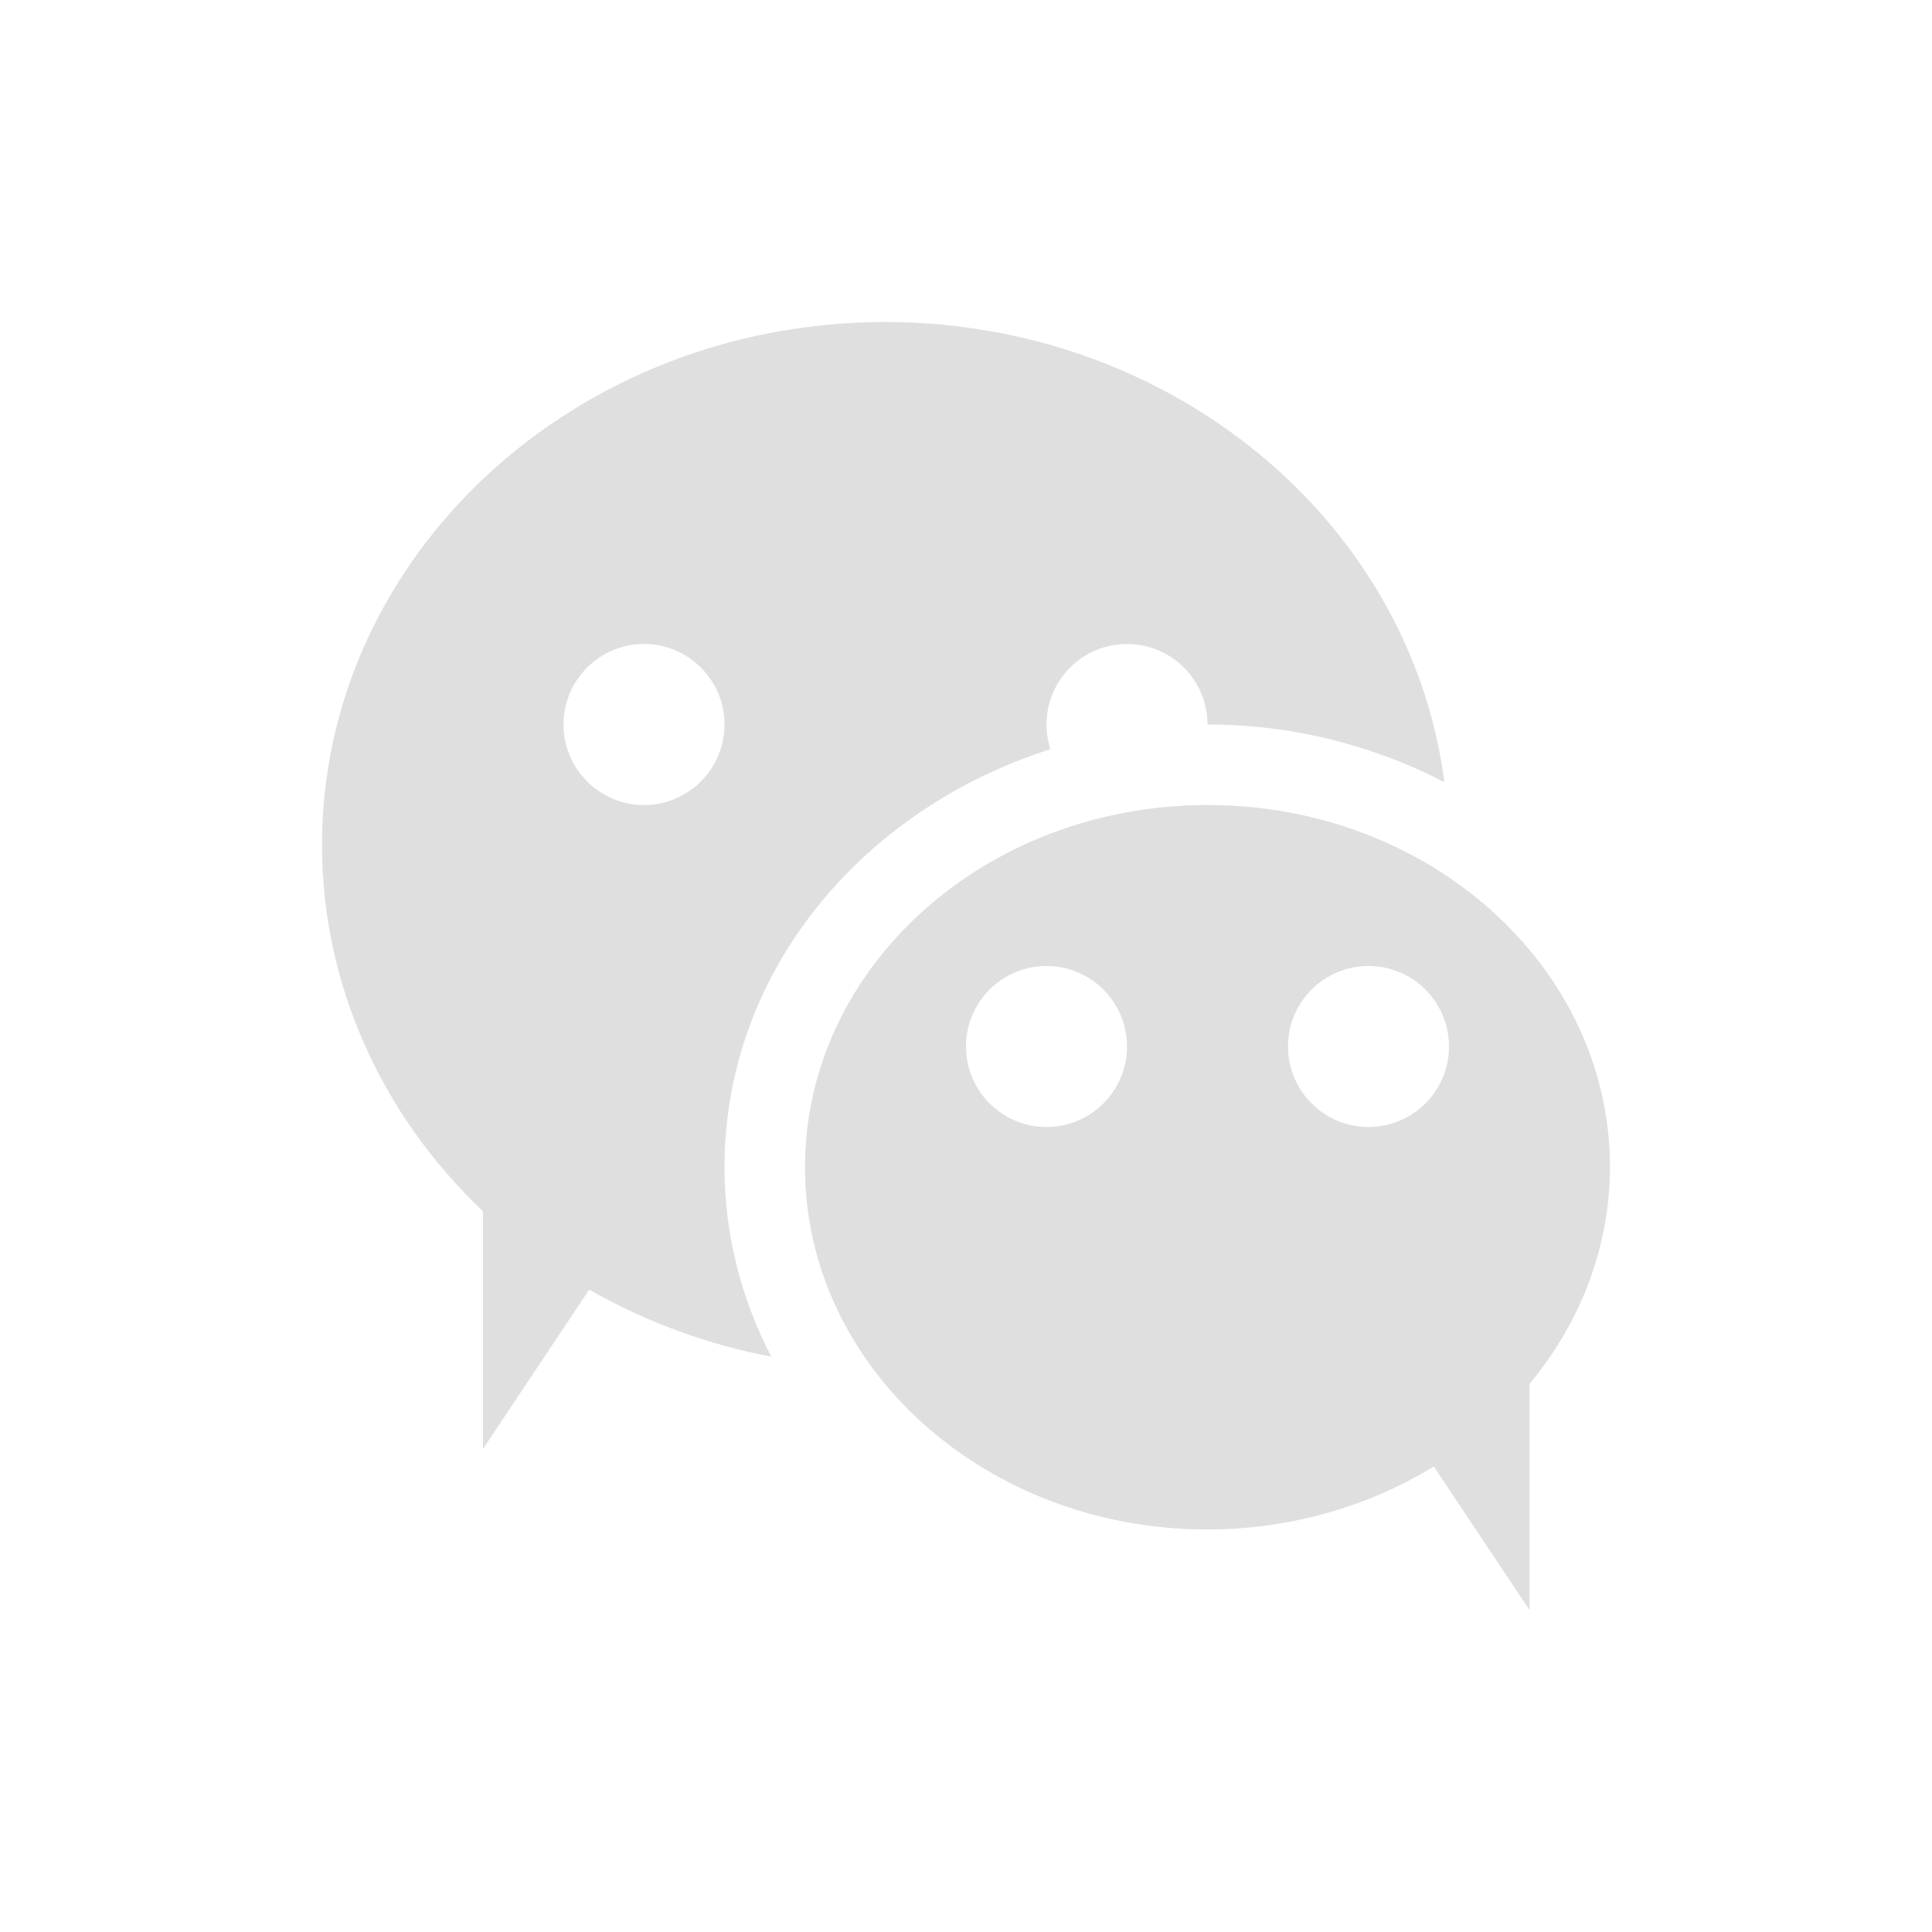
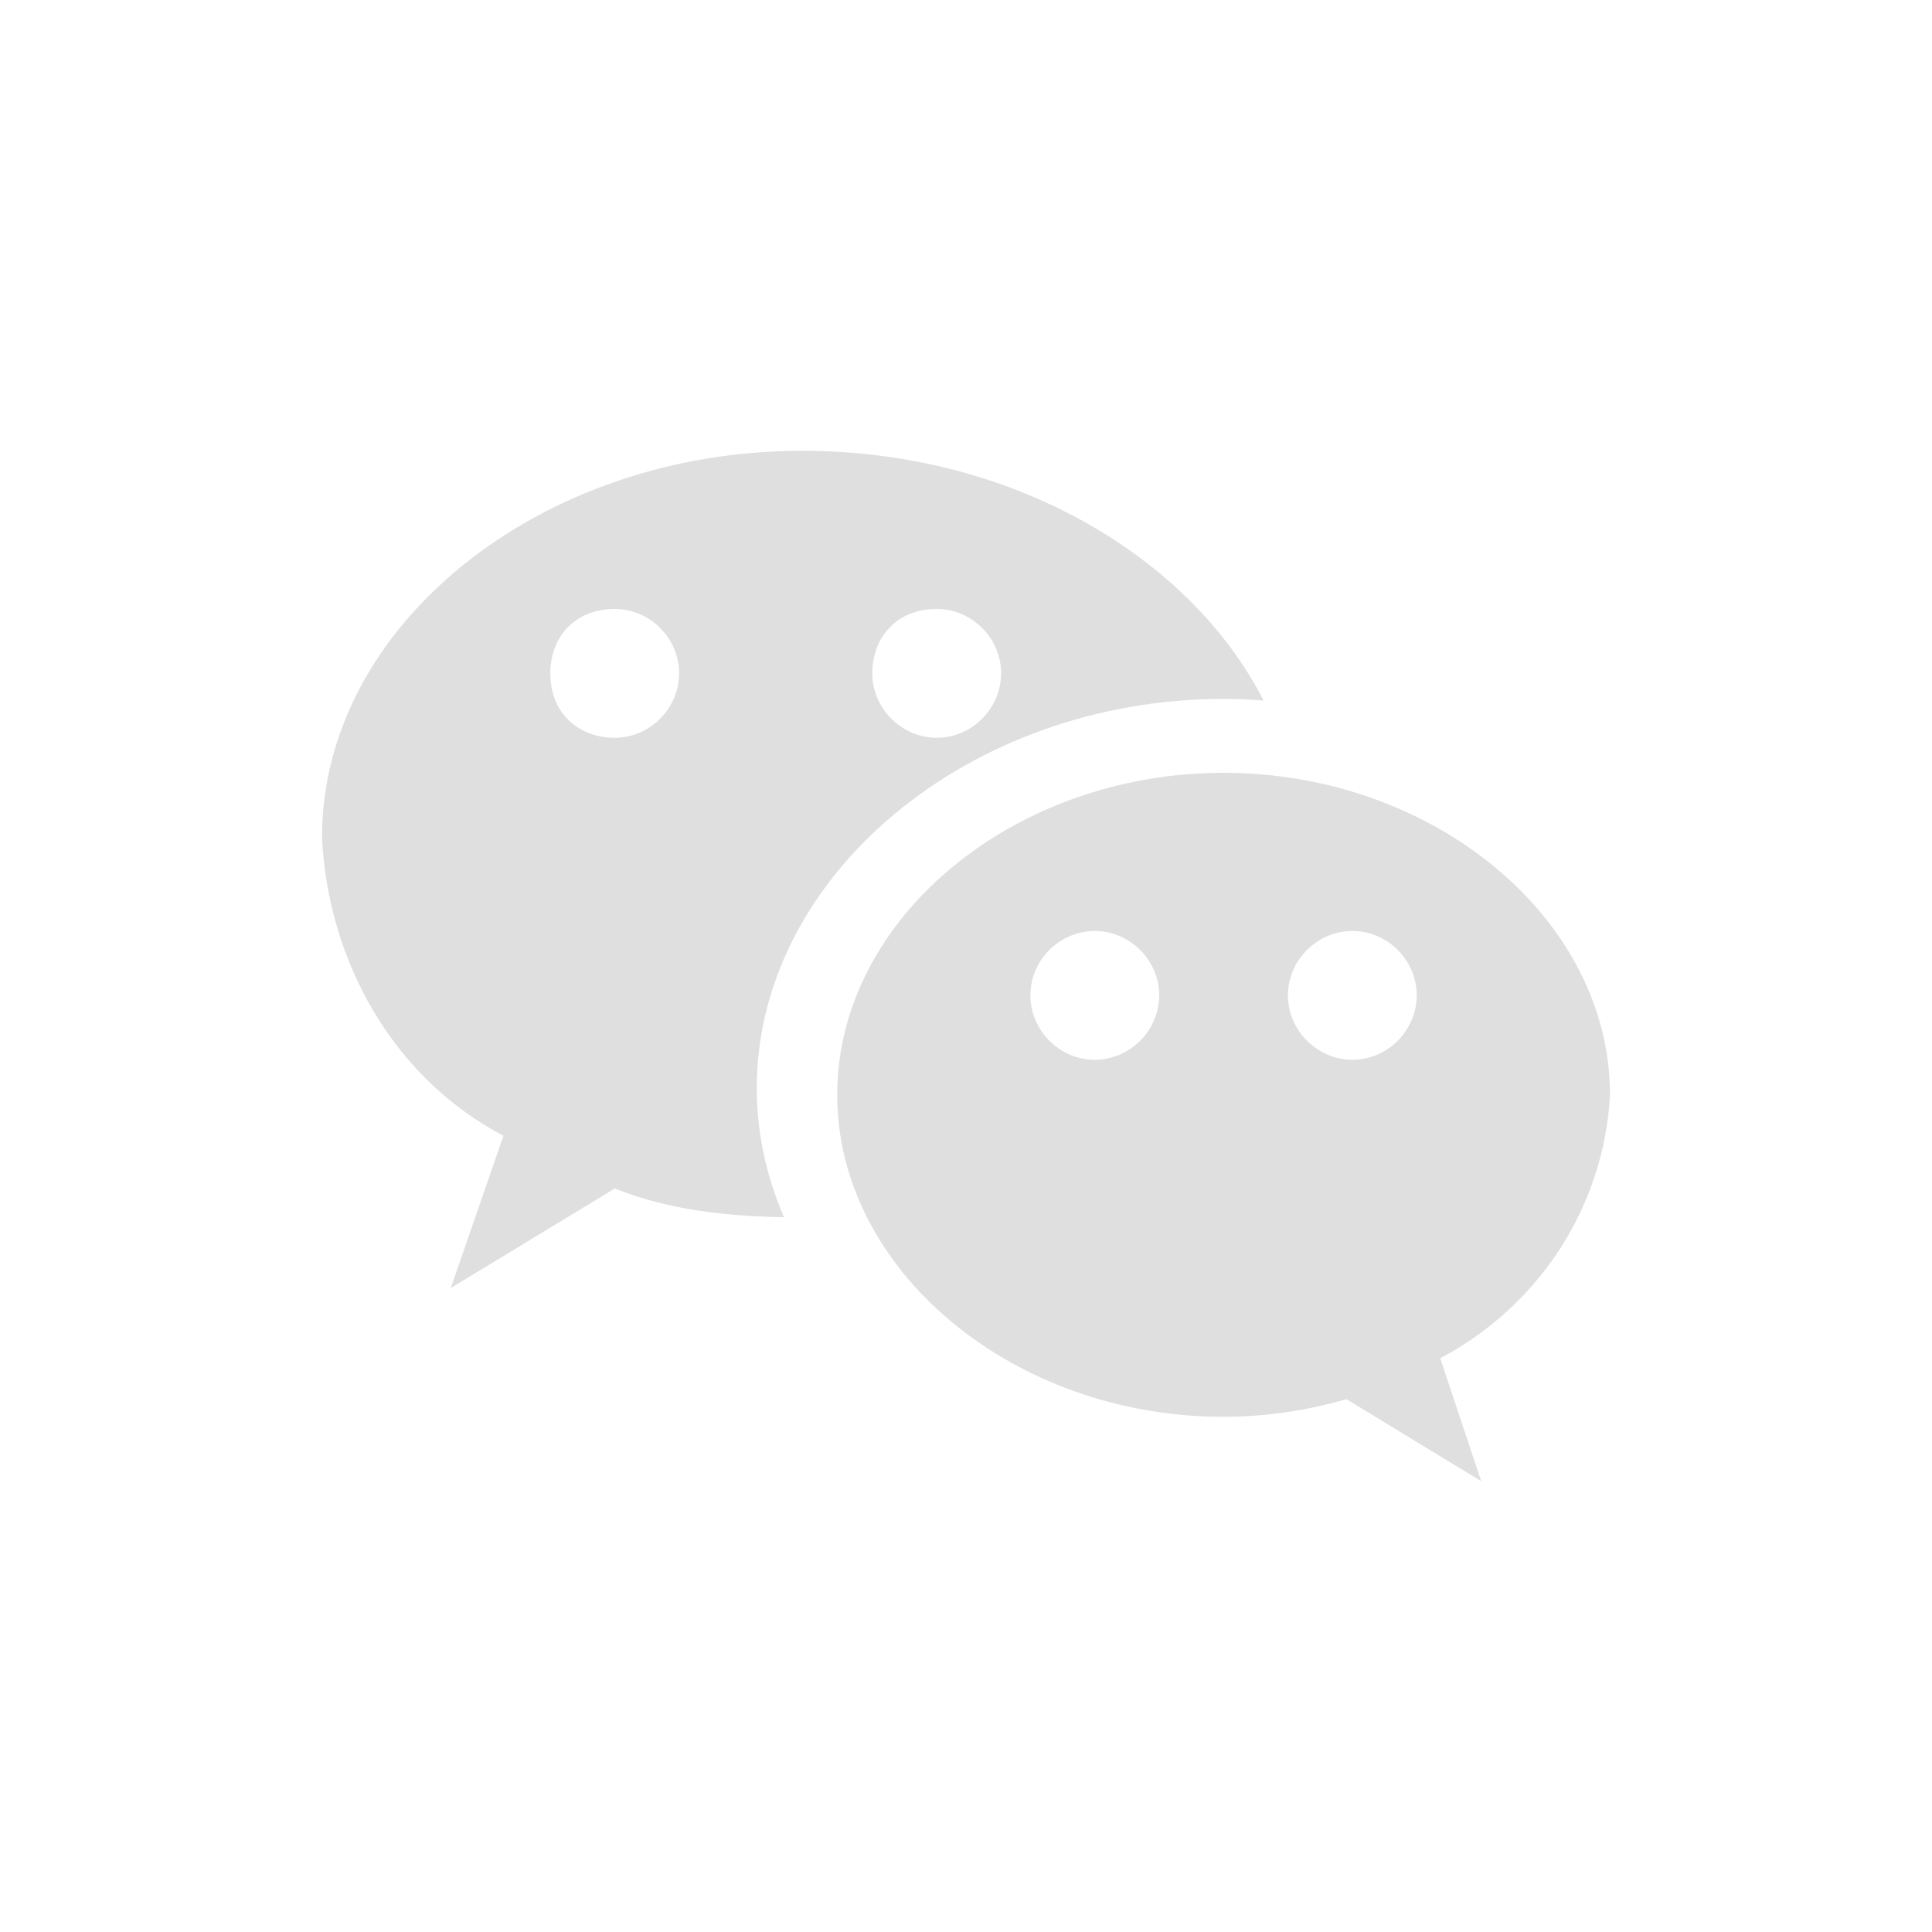
<svg xmlns="http://www.w3.org/2000/svg" width="24" height="24" version="1.1">
  <defs>
    <style id="current-color-scheme" type="text/css">
   .ColorScheme-Text { color:#dfdfdf; } .ColorScheme-Highlight { color:#4285f4; } .ColorScheme-NeutralText { color:#ff9800; } .ColorScheme-PositiveText { color:#4caf50; } .ColorScheme-NegativeText { color:#f44336; }
  </style>
  </defs>
-   <path style="fill:currentColor" class="ColorScheme-Text" d="m 11,4 a 7,6.5 0 0 0 -7,6.5 7,6.5 0 0 0 2,4.547 L 6,18 7.32,16.02 a 7,6.5 0 0 0 2.262,0.834 C 9.213,16.143 9,15.348 9,14.5 9,12.06 10.723,10.045 13.049,9.307 A 1,1 0 0 1 13,9 a 1,1 0 0 1 1,-1 1,1 0 0 1 1,1 c 1.061,0 2.067,0.262 2.943,0.717 A 7,6.5 0 0 0 11,4 Z M 8,8 A 1,1 0 0 1 9,9 1,1 0 0 1 8,10 1,1 0 0 1 7,9 1,1 0 0 1 8,8 Z m 7,2 A 5,4.5 0 0 0 10,14.5 5,4.5 0 0 0 15,19 5,4.5 0 0 0 17.811,18.217 L 19,20 19,17.191 A 5,4.5 0 0 0 20,14.5 5,4.5 0 0 0 15,10 Z m -2,2 a 1,1 0 0 1 1,1 1,1 0 0 1 -1,1 1,1 0 0 1 -1,-1 1,1 0 0 1 1,-1 z m 4,0 a 1,1 0 0 1 1,1 1,1 0 0 1 -1,1 1,1 0 0 1 -1,-1 1,1 0 0 1 1,-1 z" />
+   <g transform="translate(-8,5.6)">
+     <path style="fill:currentColor" class="ColorScheme-Text" d="m 23.199,4 c -2.618,0 -4.799,1.818 -4.799,4 0,2.182 2.181,4 4.799,4 0.509,0 1.018,-0.073 1.527,-0.219 L 26.4,12.8 25.891,11.273 C 27.127,10.618 27.927,9.381 28,8 28,5.818 25.817,4 23.199,4 Z m -1.6,1.965 c 0.436,0 0.801,0.362 0.801,0.799 0,0.436 -0.364,0.801 -0.801,0.801 -0.436,0 -0.799,-0.364 -0.799,-0.801 0,-0.436 0.362,-0.799 0.799,-0.799 z m 3.201,0 c 0.436,0 0.799,0.362 0.799,0.799 0,0.436 -0.362,0.801 -0.799,0.801 -0.436,0 -0.801,-0.364 -0.801,-0.801 0,-0.436 0.364,-0.799 0.801,-0.799 z" />
+     <path style="fill:currentColor" class="ColorScheme-Text" d="M 17.963,0 C 14.69,0 12,2.182 12,4.8 c 0.073,1.527 0.872,2.982 2.254,3.709 l -0.654,1.891 2.037,-1.236 c 0.659,0.264 1.377,0.344 2.102,0.357 -0.218,-0.504 -0.338,-1.045 -0.338,-1.605 0,-2.636 2.635,-4.834 5.799,-4.834 0.167,0 0.332,0.008 0.496,0.02 C 22.814,1.368 20.641,0 17.963,0 Z m -2.326,1.965 c 0.436,0 0.799,0.362 0.799,0.799 0,0.436 -0.362,0.801 -0.799,0.801 -0.436,0 -0.801,-0.292 -0.801,-0.801 0,-0.436 0.292,-0.799 0.801,-0.799 z m 4,0 c 0.436,0 0.799,0.362 0.799,0.799 0,0.436 -0.362,0.801 -0.799,0.801 -0.436,0 -0.801,-0.364 -0.801,-0.801 0,-0.436 0.292,-0.799 0.801,-0.799 z" />
+   </g>
</svg>
